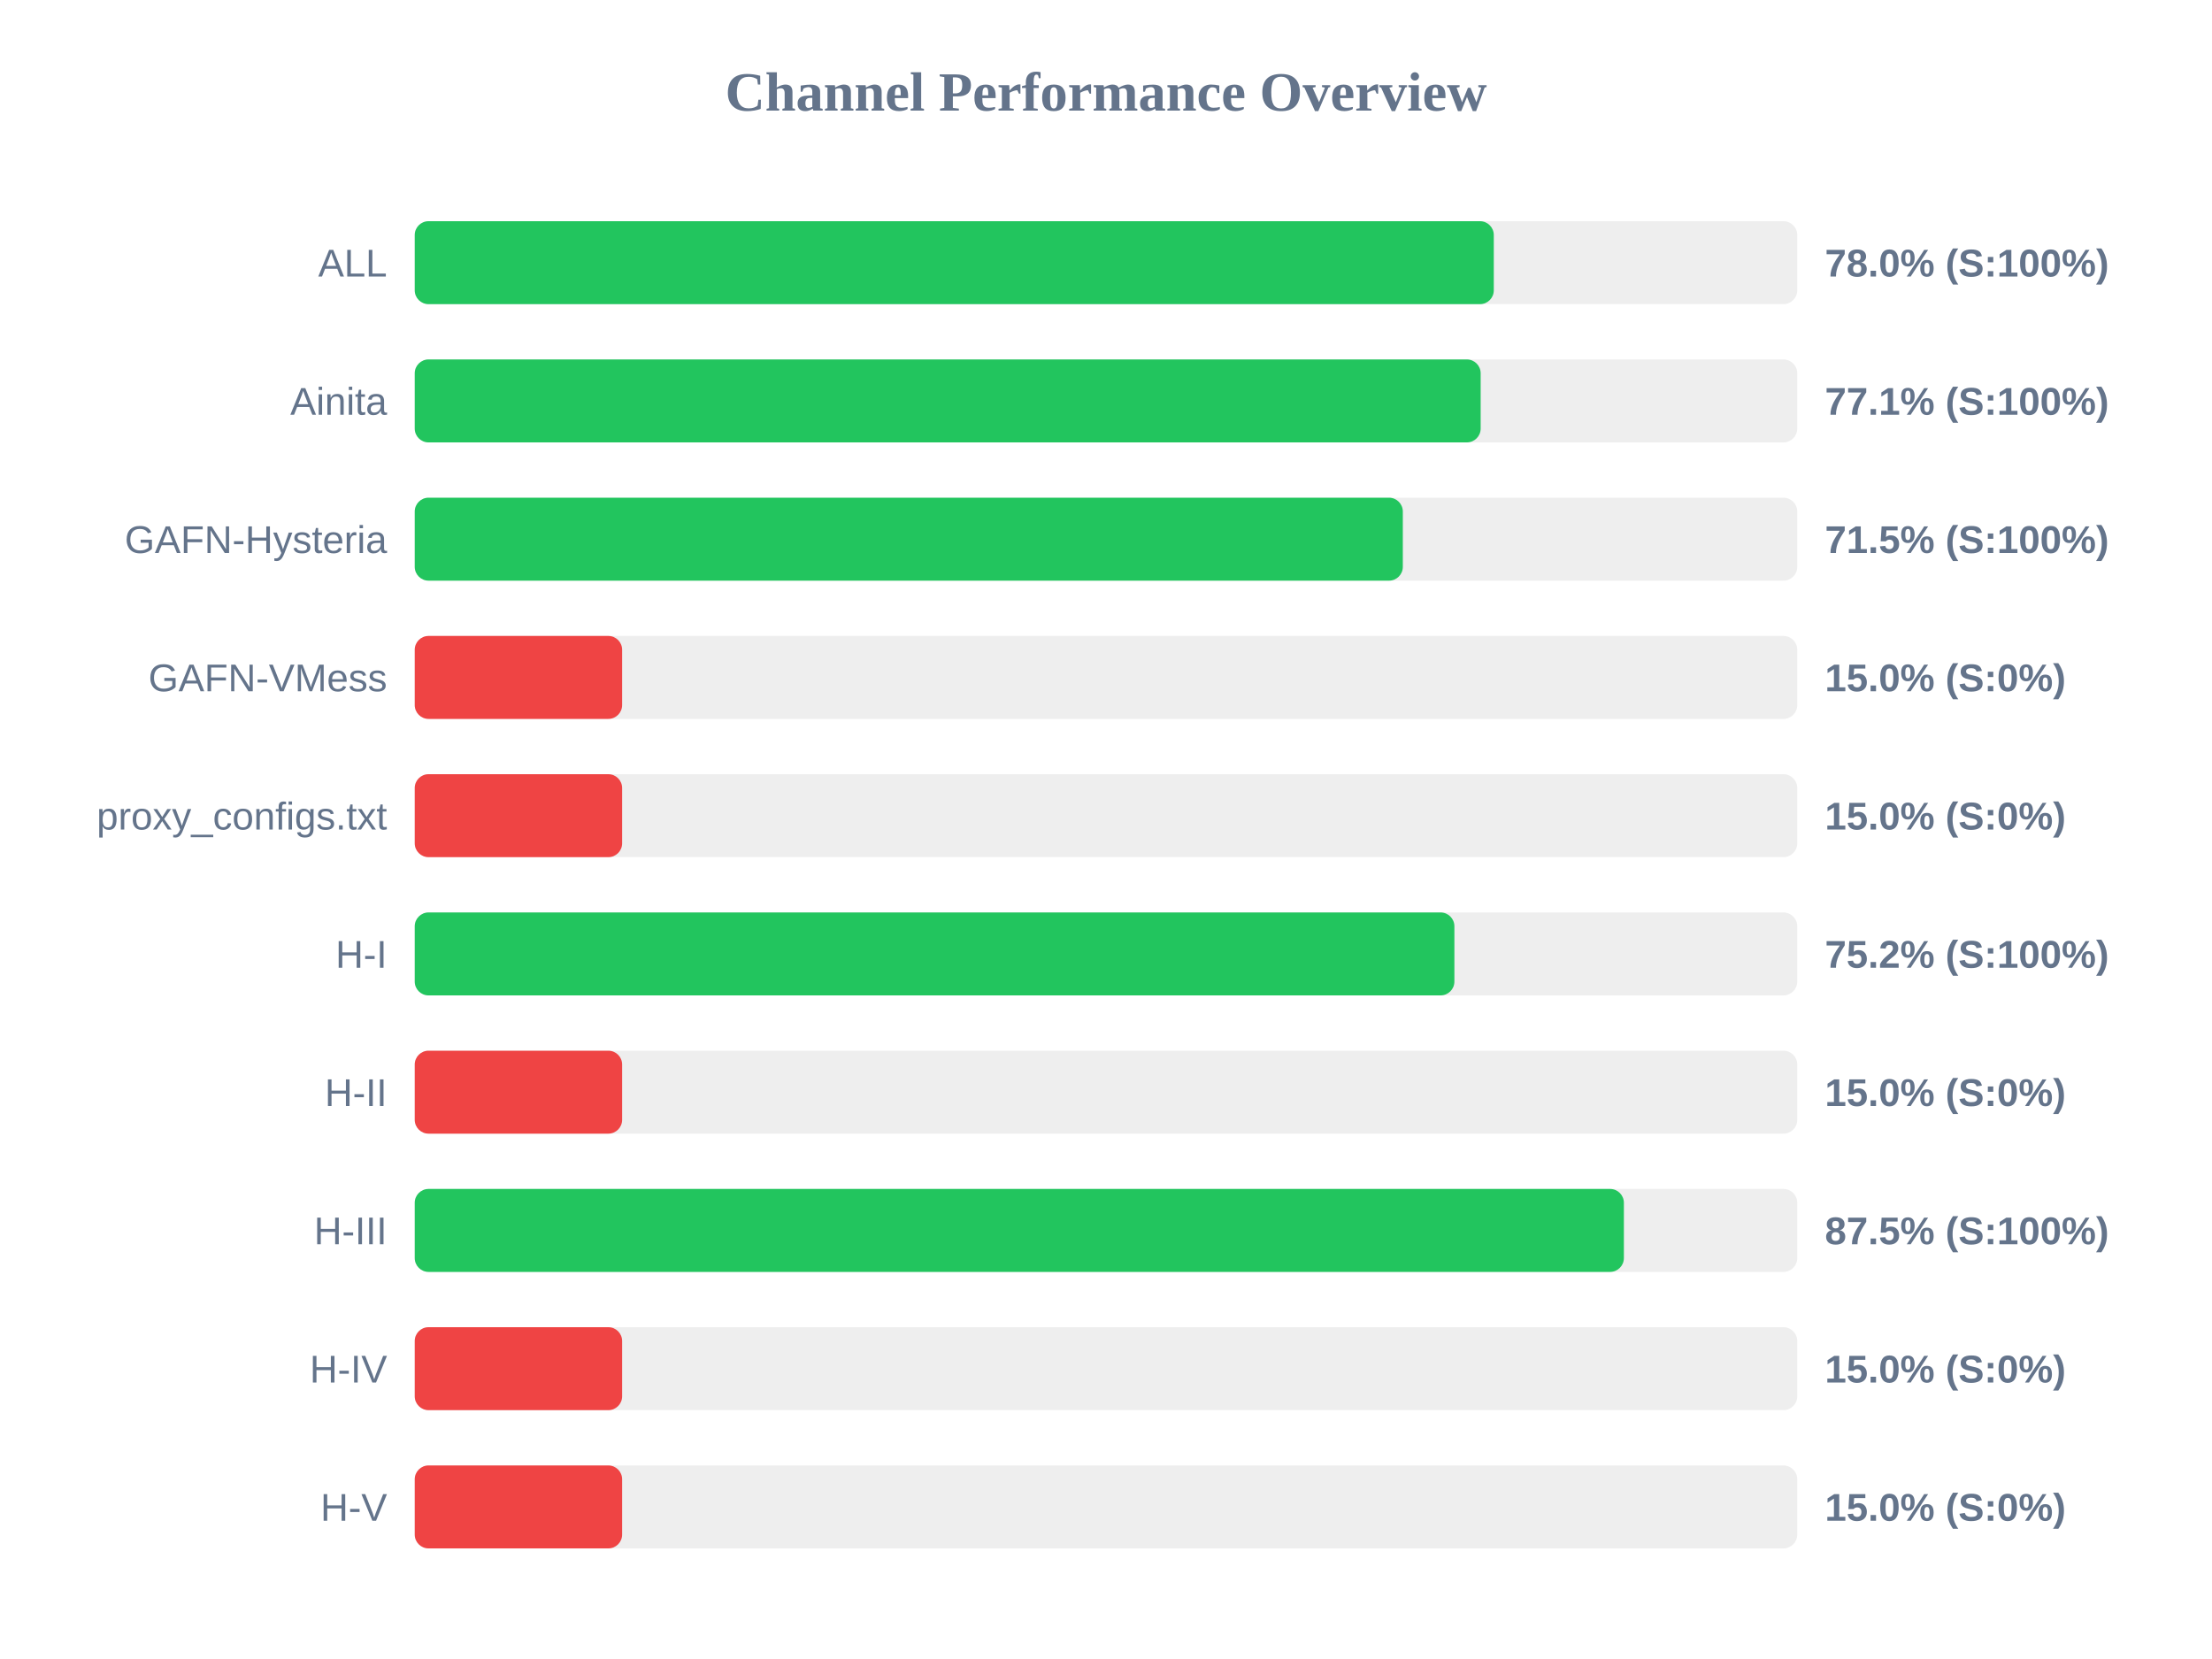
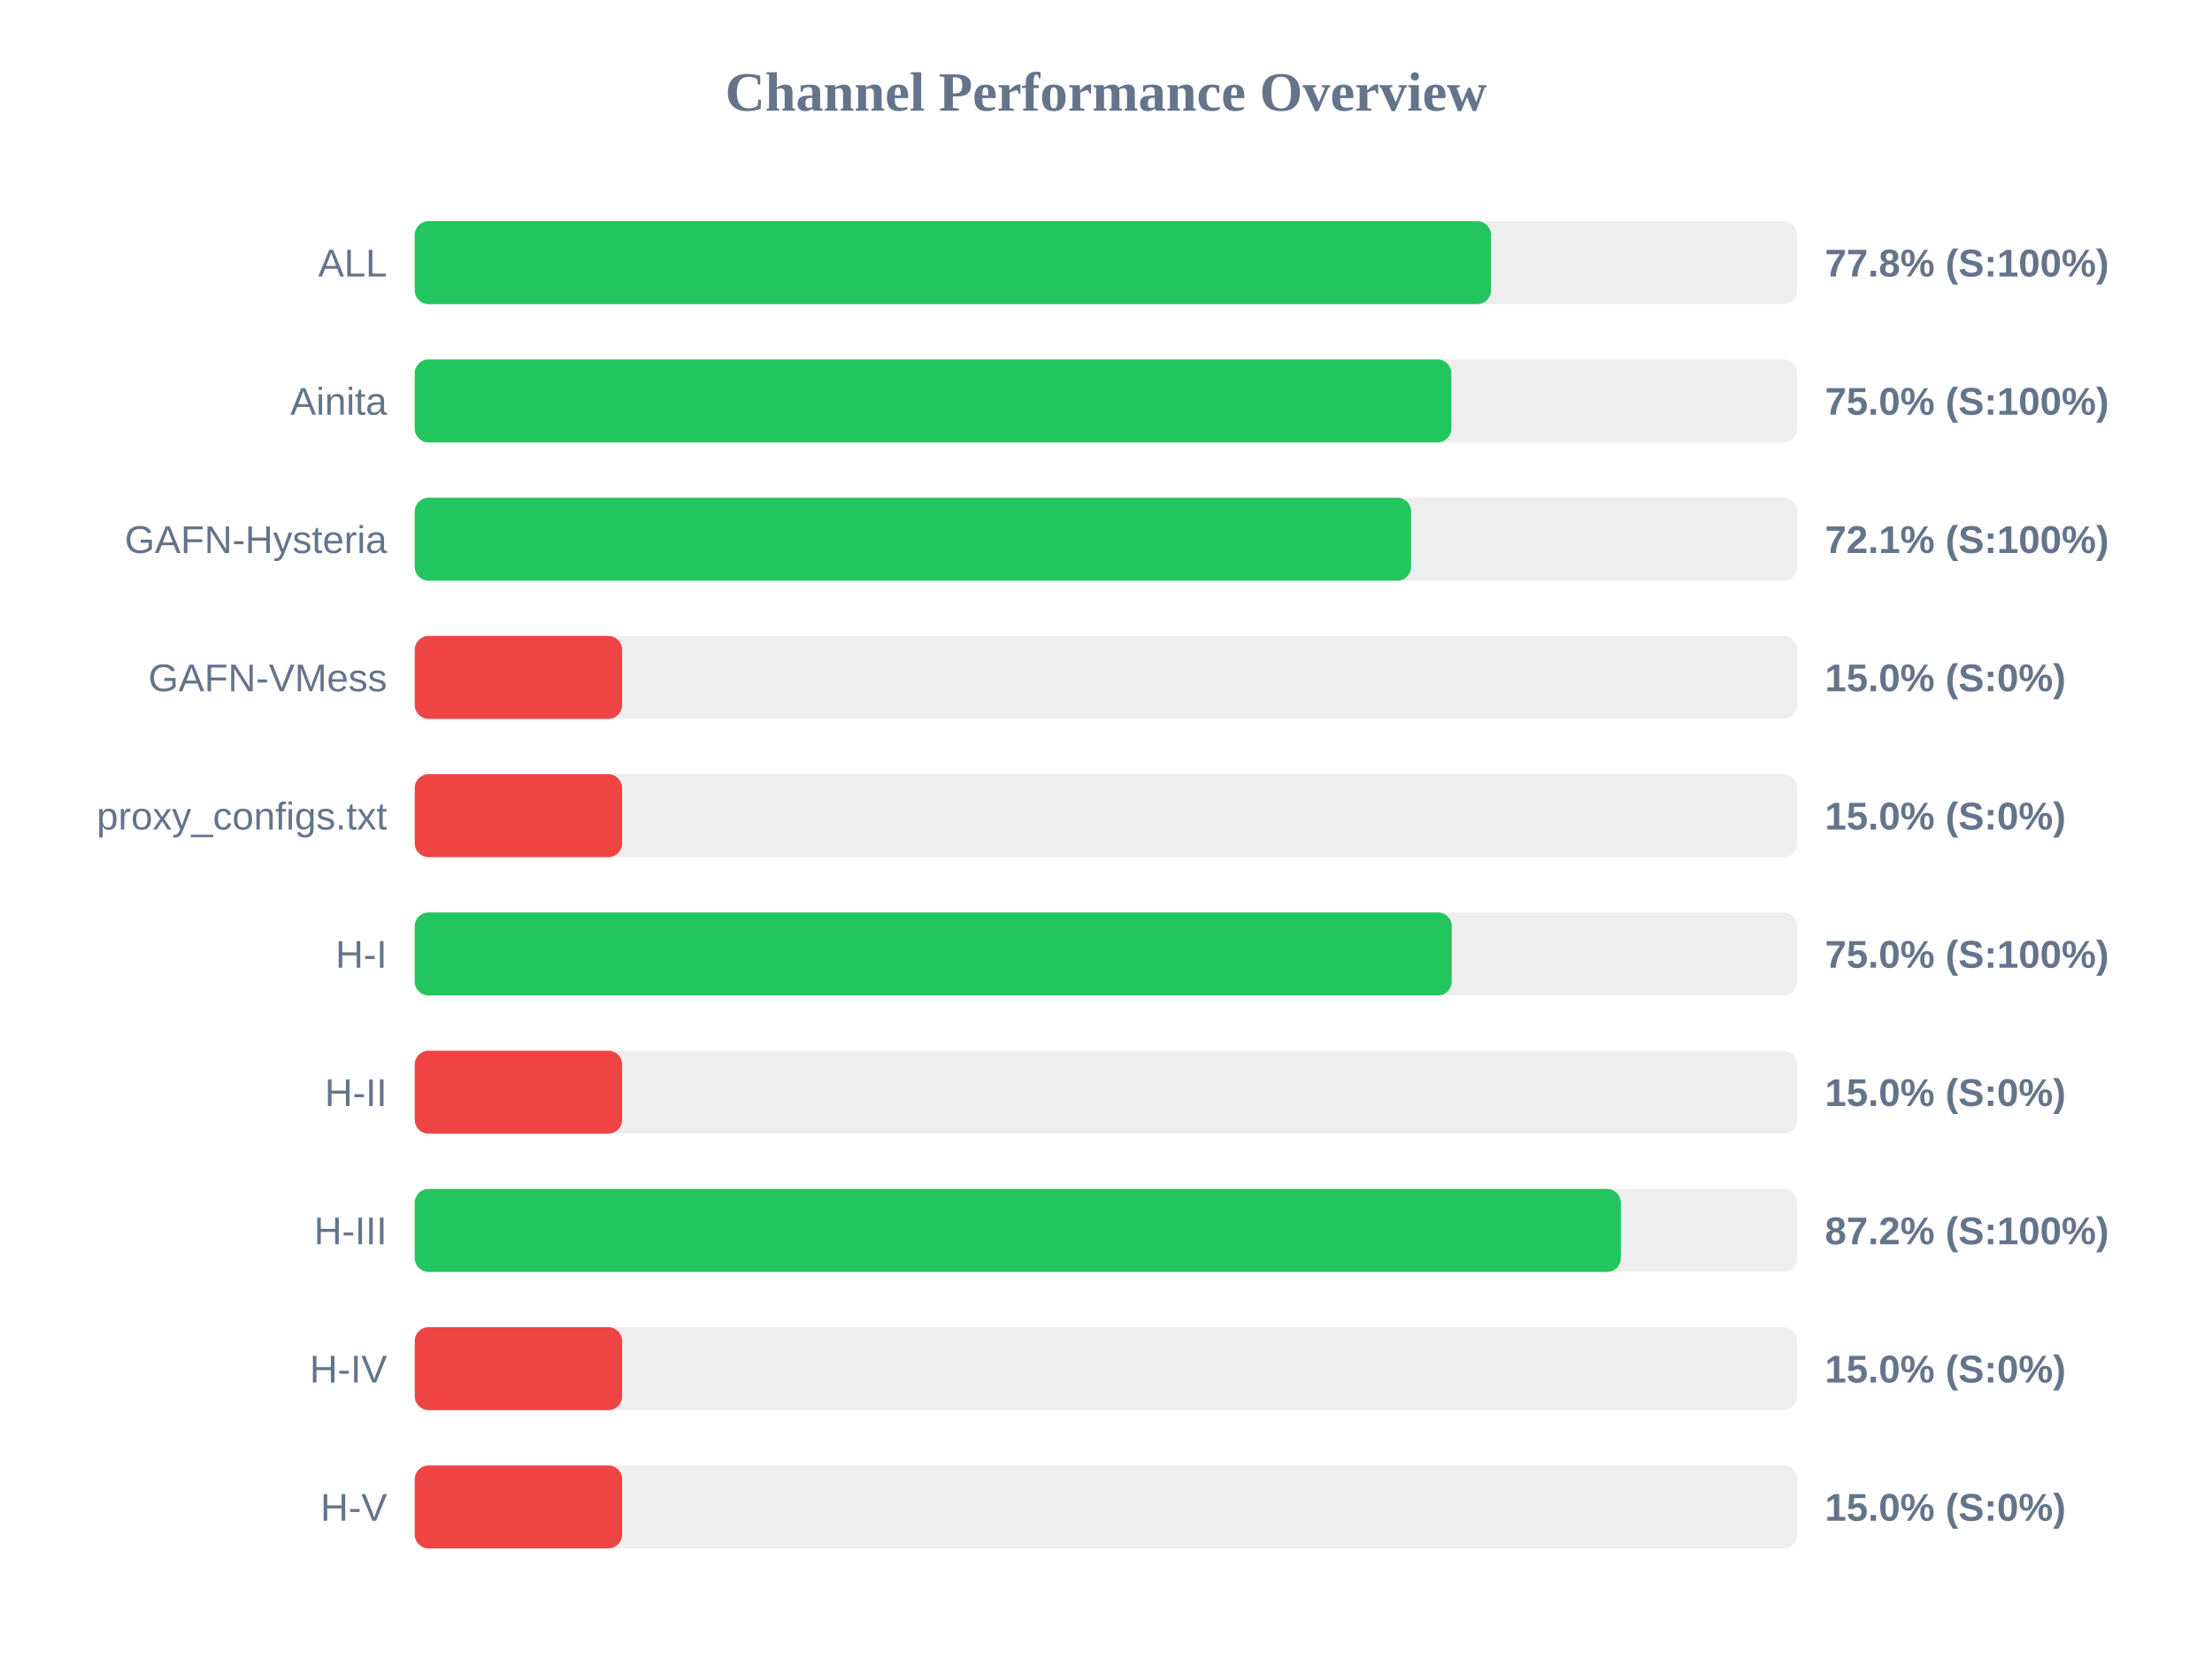
<svg xmlns="http://www.w3.org/2000/svg" width="800" height="600" version="1.1">
  <style>
        .row { font: 14px Arial; fill: #64748b; }
        .score { font: bold 14px Arial; fill: #64748b; }
    </style>
  <text x="400" y="40" text-anchor="middle" font-size="20px" font-weight="bold" fill="#64748b">Channel Performance Overview</text>
  <rect x="150" y="80" width="500" height="30" fill="#eee" rx="5" />
-   <rect x="150" y="80" width="390.25" height="30" fill="#22c55e" rx="5" />
+   <rect x="150" y="80" width="389.25" height="30" fill="#22c55e" rx="5" />
  <text x="140" y="100" text-anchor="end" class="row">ALL</text>
-   <text x="660" y="100" text-anchor="start" class="score">78.0% (S:100%)</text>
+   <text x="660" y="100" text-anchor="start" class="score">77.8% (S:100%)</text>
  <rect x="150" y="130" width="500" height="30" fill="#eee" rx="5" />
-   <rect x="150" y="130" width="385.5" height="30" fill="#22c55e" rx="5" />
+   <rect x="150" y="130" width="374.9" height="30" fill="#22c55e" rx="5" />
  <text x="140" y="150" text-anchor="end" class="row">Ainita</text>
-   <text x="660" y="150" text-anchor="start" class="score">77.1% (S:100%)</text>
+   <text x="660" y="150" text-anchor="start" class="score">75.0% (S:100%)</text>
  <rect x="150" y="180" width="500" height="30" fill="#eee" rx="5" />
-   <rect x="150" y="180" width="357.35" height="30" fill="#22c55e" rx="5" />
+   <rect x="150" y="180" width="360.35" height="30" fill="#22c55e" rx="5" />
  <text x="140" y="200" text-anchor="end" class="row">GAFN-Hysteria</text>
-   <text x="660" y="200" text-anchor="start" class="score">71.5% (S:100%)</text>
+   <text x="660" y="200" text-anchor="start" class="score">72.1% (S:100%)</text>
  <rect x="150" y="230" width="500" height="30" fill="#eee" rx="5" />
  <rect x="150" y="230" width="75.0" height="30" fill="#ef4444" rx="5" />
  <text x="140" y="250" text-anchor="end" class="row">GAFN-VMess</text>
  <text x="660" y="250" text-anchor="start" class="score">15.0% (S:0%)</text>
  <rect x="150" y="280" width="500" height="30" fill="#eee" rx="5" />
  <rect x="150" y="280" width="75.0" height="30" fill="#ef4444" rx="5" />
  <text x="140" y="300" text-anchor="end" class="row">proxy_configs.txt</text>
  <text x="660" y="300" text-anchor="start" class="score">15.0% (S:0%)</text>
  <rect x="150" y="330" width="500" height="30" fill="#eee" rx="5" />
-   <rect x="150" y="330" width="376.0" height="30" fill="#22c55e" rx="5" />
+   <rect x="150" y="330" width="375.05" height="30" fill="#22c55e" rx="5" />
  <text x="140" y="350" text-anchor="end" class="row">H-I</text>
-   <text x="660" y="350" text-anchor="start" class="score">75.2% (S:100%)</text>
+   <text x="660" y="350" text-anchor="start" class="score">75.0% (S:100%)</text>
  <rect x="150" y="380" width="500" height="30" fill="#eee" rx="5" />
  <rect x="150" y="380" width="75.0" height="30" fill="#ef4444" rx="5" />
  <text x="140" y="400" text-anchor="end" class="row">H-II</text>
  <text x="660" y="400" text-anchor="start" class="score">15.0% (S:0%)</text>
  <rect x="150" y="430" width="500" height="30" fill="#eee" rx="5" />
-   <rect x="150" y="430" width="437.3" height="30" fill="#22c55e" rx="5" />
+   <rect x="150" y="430" width="436.2" height="30" fill="#22c55e" rx="5" />
  <text x="140" y="450" text-anchor="end" class="row">H-III</text>
-   <text x="660" y="450" text-anchor="start" class="score">87.5% (S:100%)</text>
+   <text x="660" y="450" text-anchor="start" class="score">87.2% (S:100%)</text>
  <rect x="150" y="480" width="500" height="30" fill="#eee" rx="5" />
  <rect x="150" y="480" width="75.0" height="30" fill="#ef4444" rx="5" />
  <text x="140" y="500" text-anchor="end" class="row">H-IV</text>
  <text x="660" y="500" text-anchor="start" class="score">15.0% (S:0%)</text>
  <rect x="150" y="530" width="500" height="30" fill="#eee" rx="5" />
  <rect x="150" y="530" width="75.0" height="30" fill="#ef4444" rx="5" />
  <text x="140" y="550" text-anchor="end" class="row">H-V</text>
  <text x="660" y="550" text-anchor="start" class="score">15.0% (S:0%)</text>
</svg>
